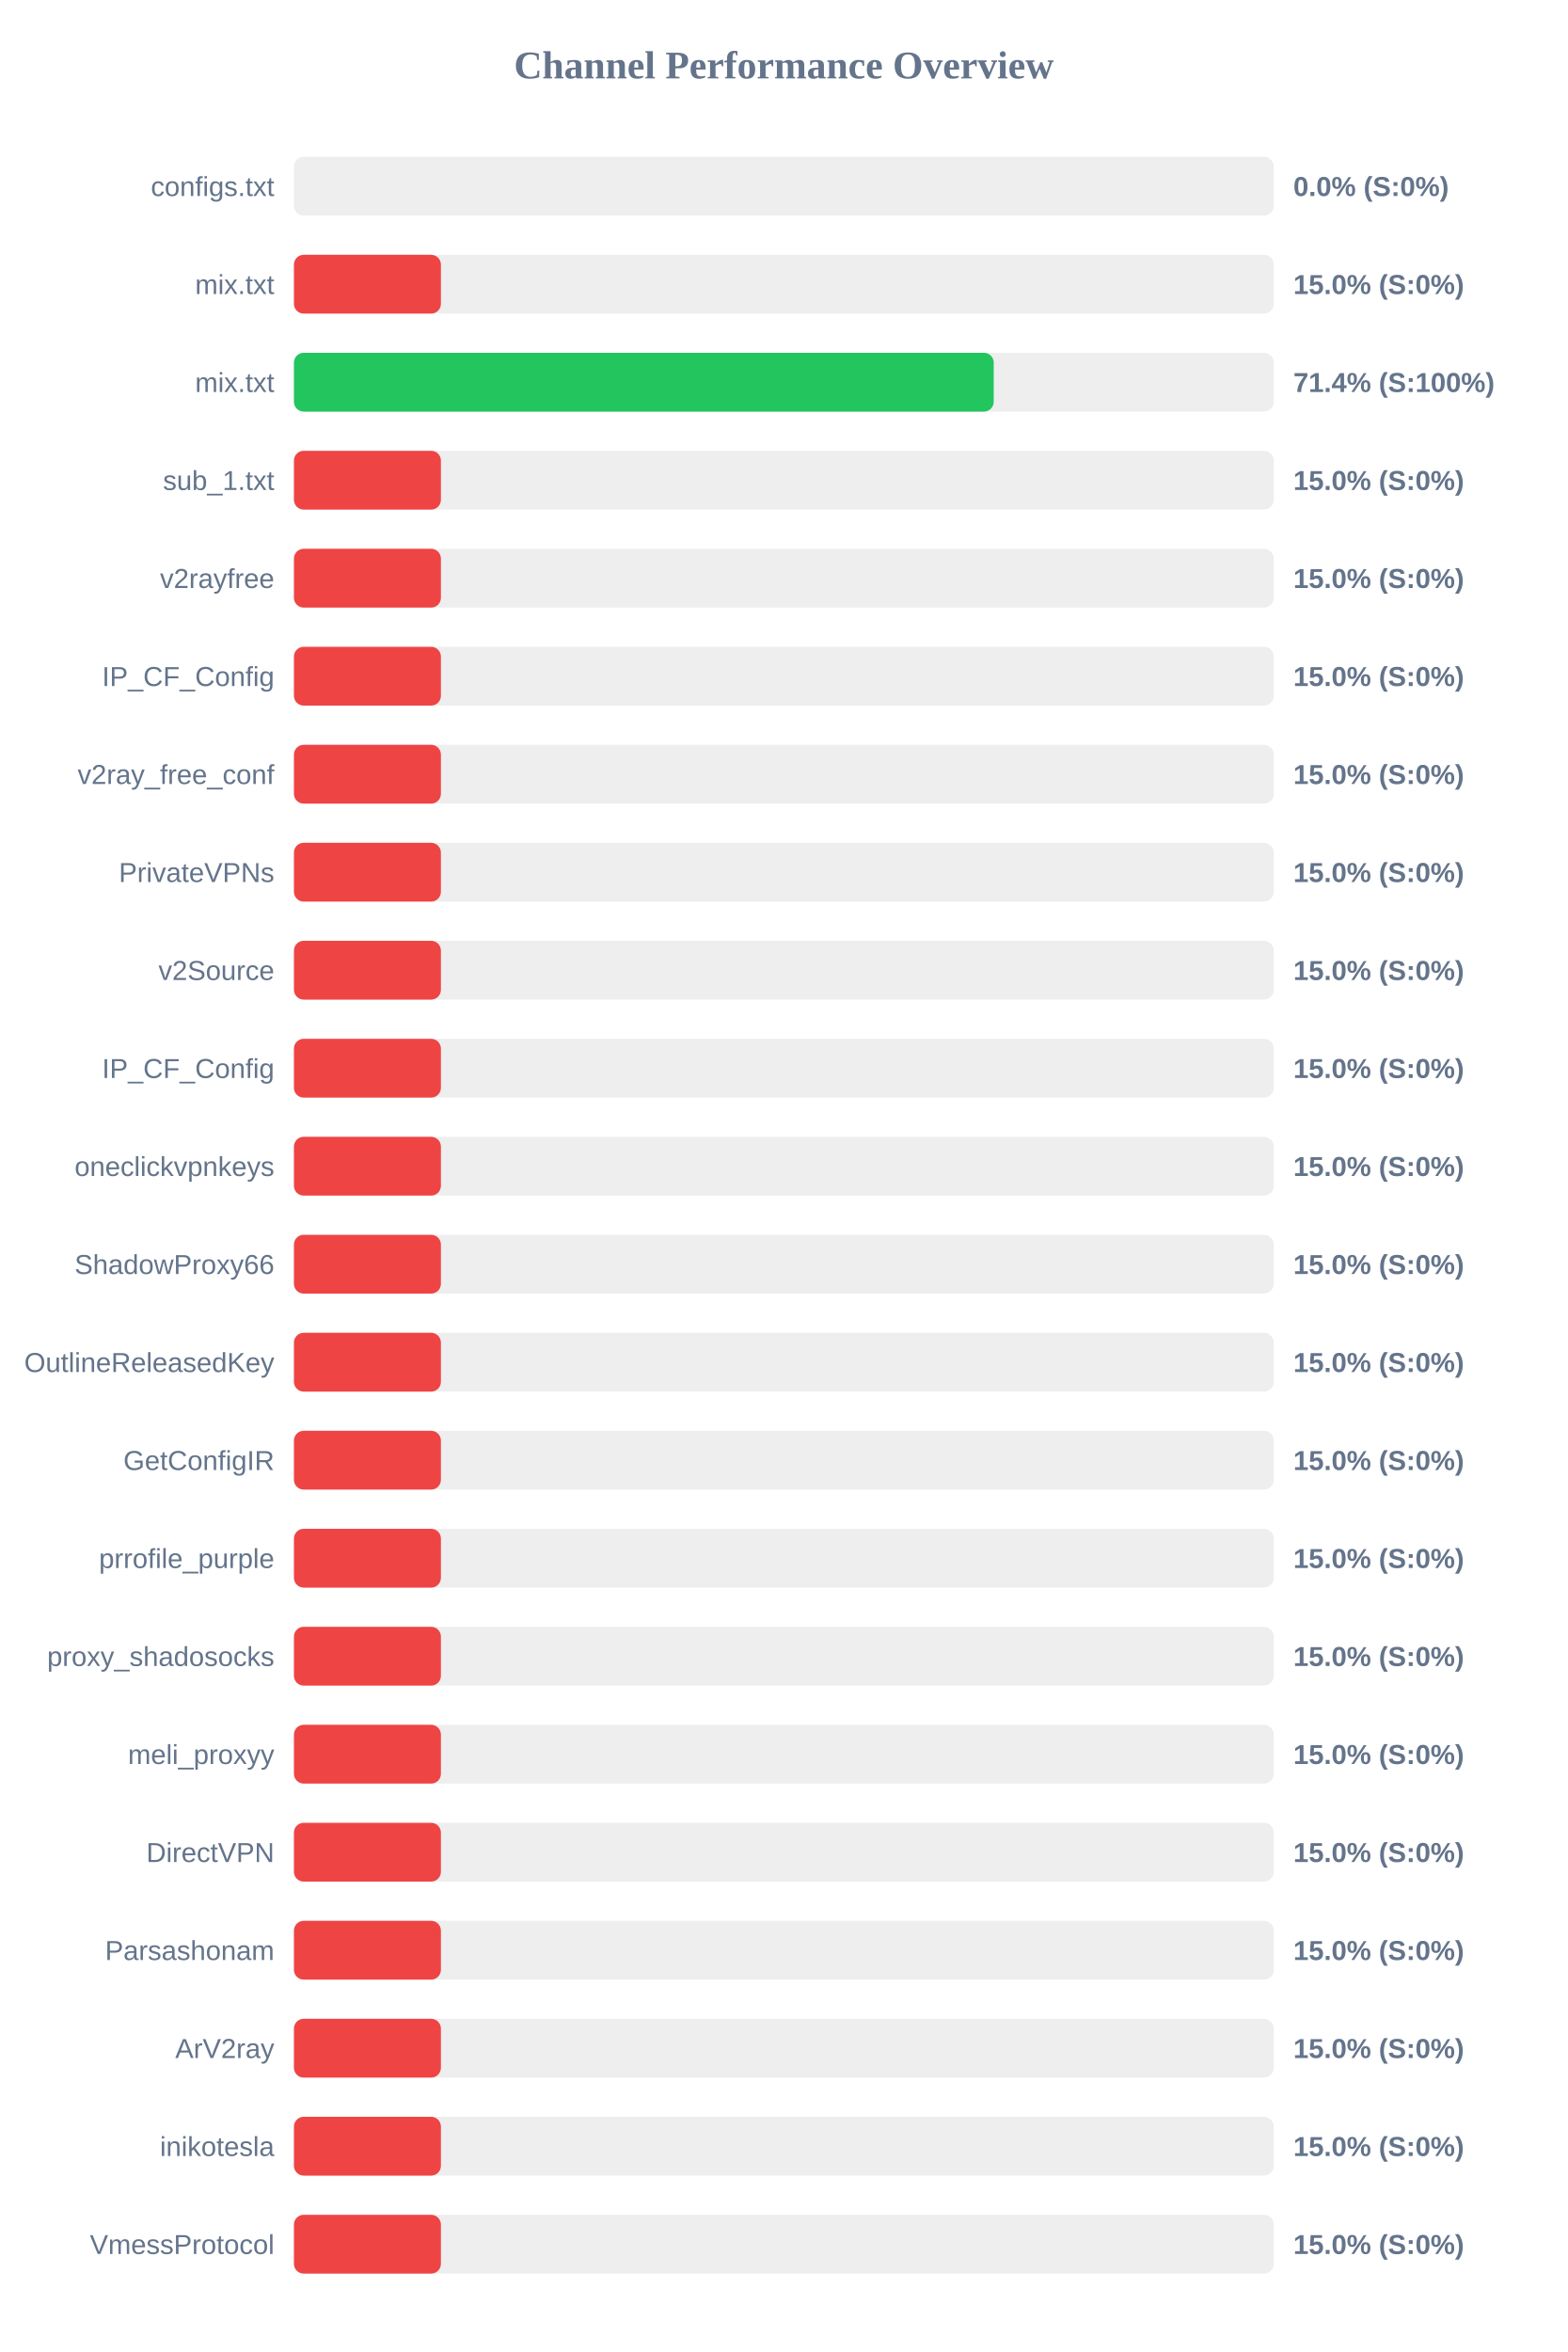
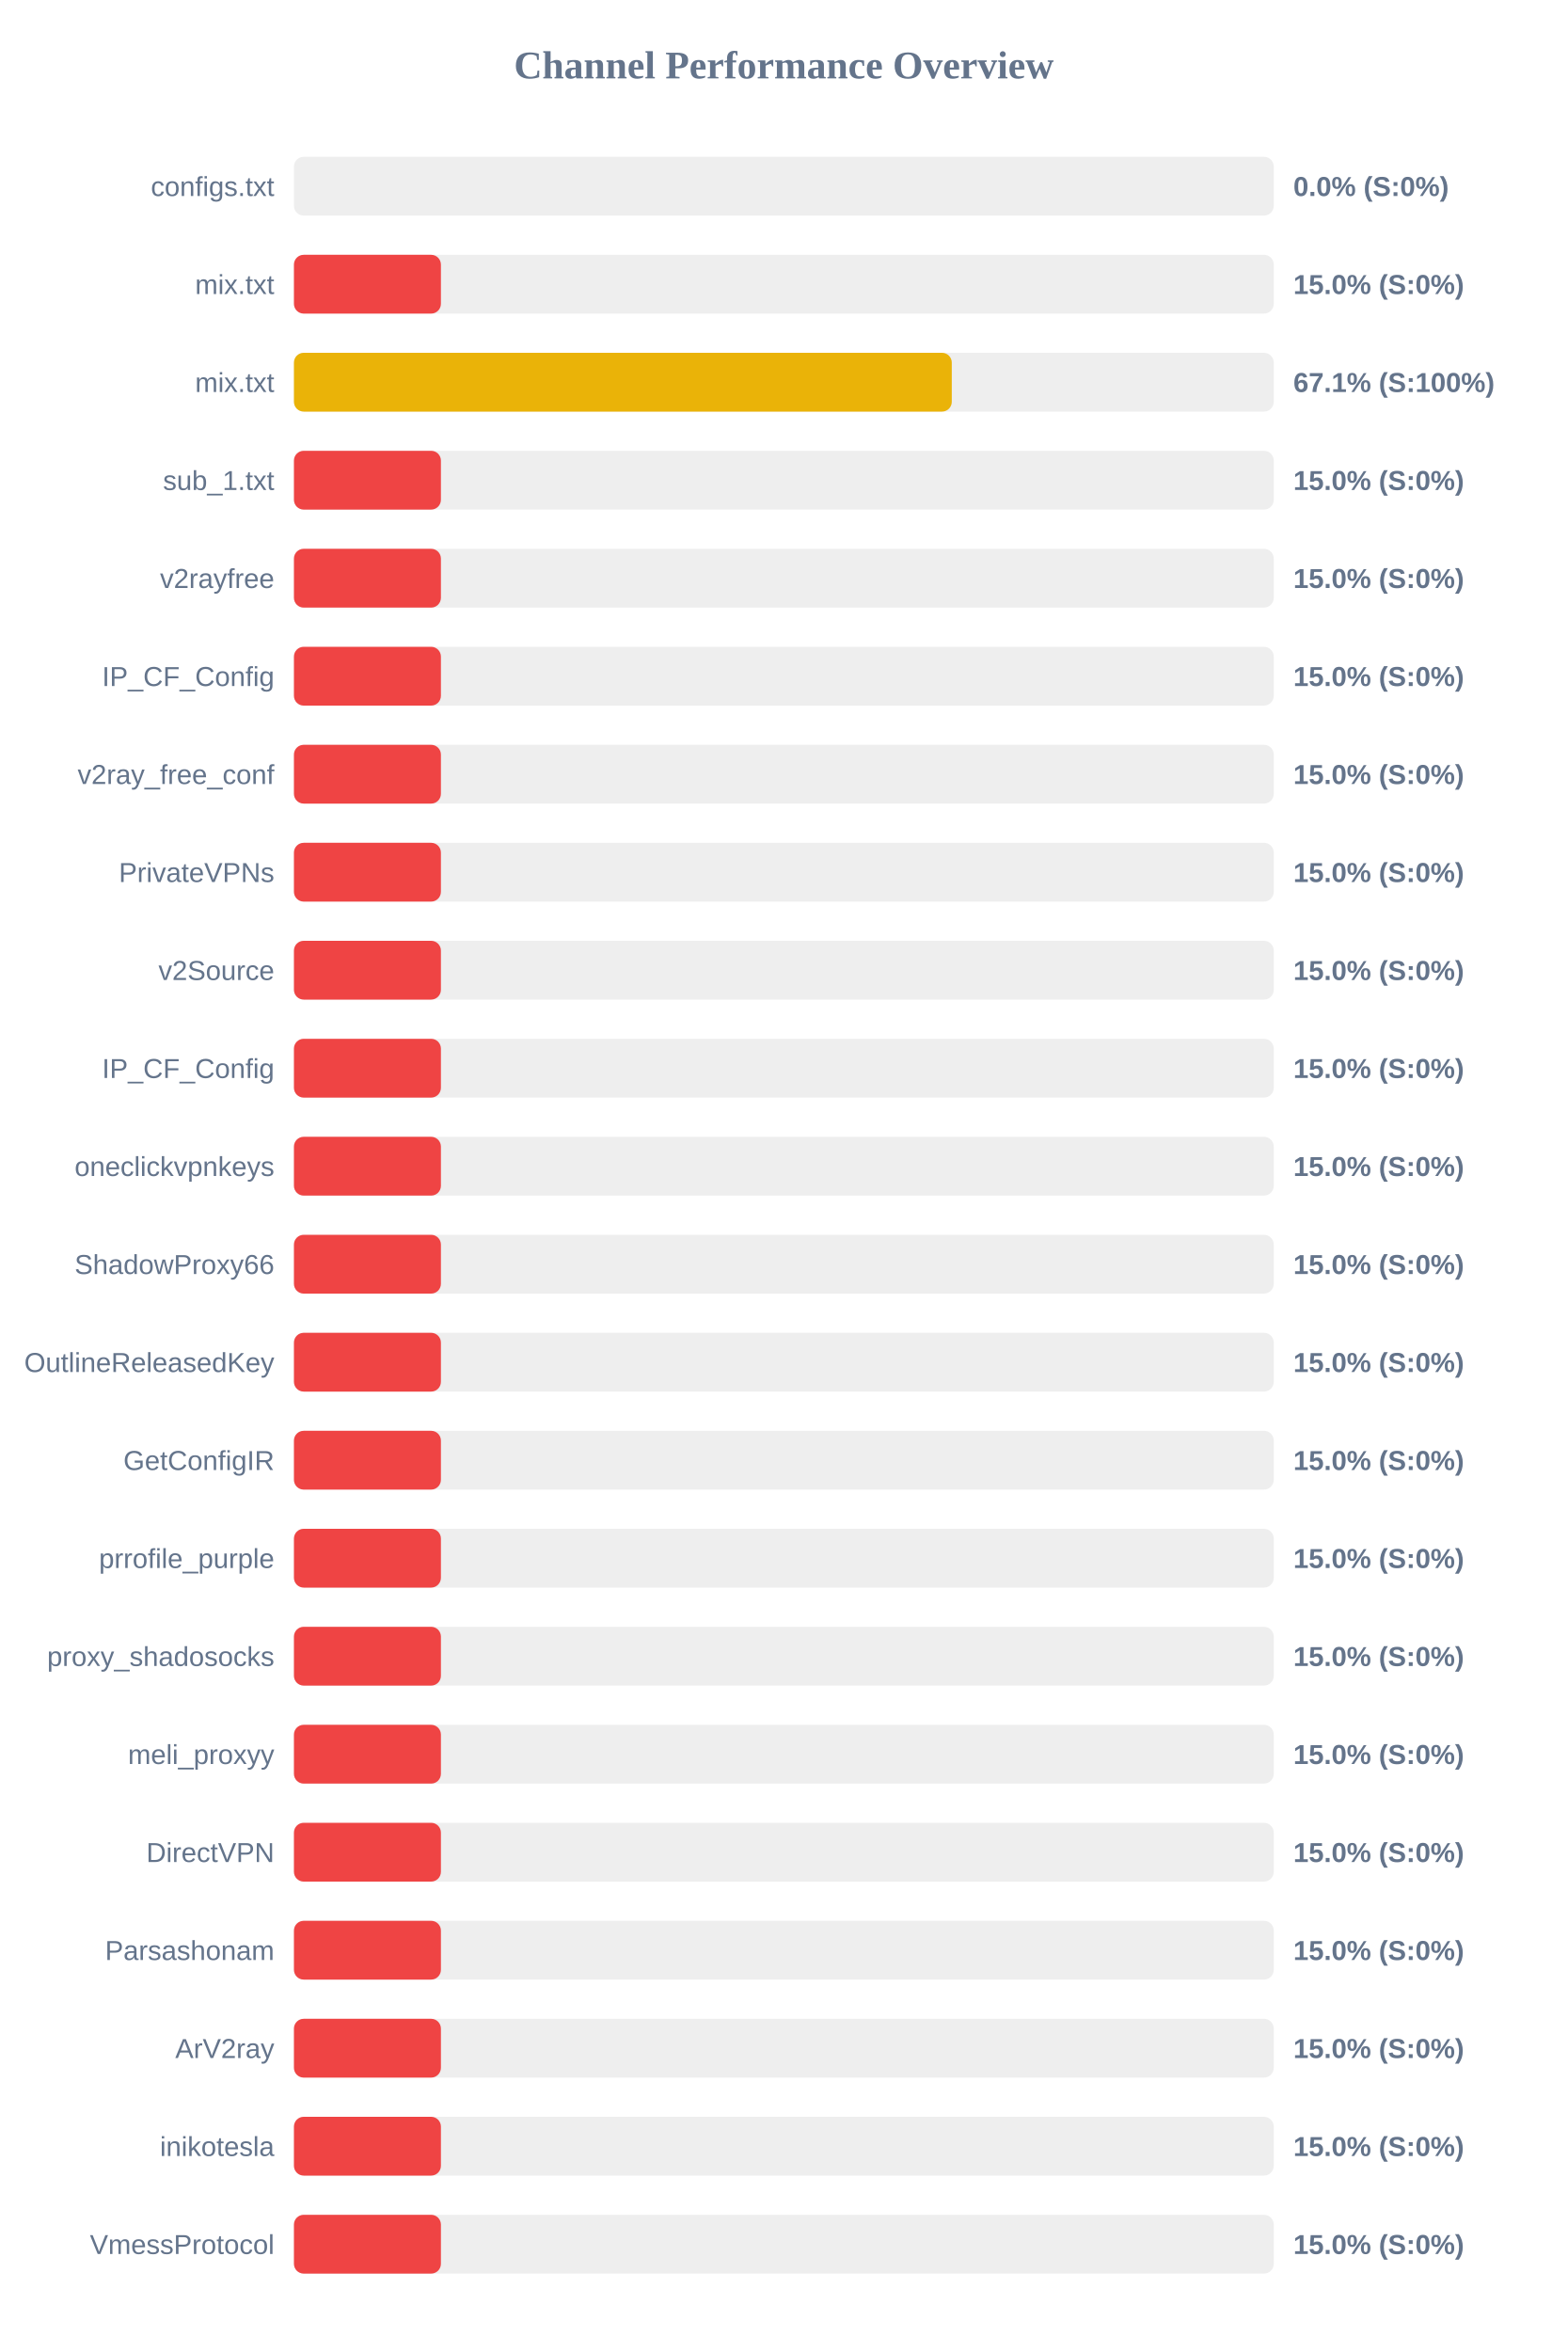
<svg xmlns="http://www.w3.org/2000/svg" width="800" height="1200" version="1.1">
  <style>
        .row { font: 14px Arial; fill: #64748b; }
        .score { font: bold 14px Arial; fill: #64748b; }
    </style>
  <text x="400" y="40" text-anchor="middle" font-size="20px" font-weight="bold" fill="#64748b">Channel Performance Overview</text>
  <rect x="150" y="80" width="500" height="30" fill="#eee" rx="5" />
  <rect x="150" y="80" width="0.0" height="30" fill="#ef4444" rx="5" />
  <text x="140" y="100" text-anchor="end" class="row">configs.txt</text>
  <text x="660" y="100" text-anchor="start" class="score">0.0% (S:0%)</text>
  <rect x="150" y="130" width="500" height="30" fill="#eee" rx="5" />
  <rect x="150" y="130" width="75.0" height="30" fill="#ef4444" rx="5" />
  <text x="140" y="150" text-anchor="end" class="row">mix.txt</text>
  <text x="660" y="150" text-anchor="start" class="score">15.0% (S:0%)</text>
  <rect x="150" y="180" width="500" height="30" fill="#eee" rx="5" />
-   <rect x="150" y="180" width="357.1" height="30" fill="#22c55e" rx="5" />
+   <rect x="150" y="180" width="335.7" height="30" fill="#eab308" rx="5" />
  <text x="140" y="200" text-anchor="end" class="row">mix.txt</text>
-   <text x="660" y="200" text-anchor="start" class="score">71.4% (S:100%)</text>
+   <text x="660" y="200" text-anchor="start" class="score">67.1% (S:100%)</text>
  <rect x="150" y="230" width="500" height="30" fill="#eee" rx="5" />
  <rect x="150" y="230" width="75.0" height="30" fill="#ef4444" rx="5" />
  <text x="140" y="250" text-anchor="end" class="row">sub_1.txt</text>
  <text x="660" y="250" text-anchor="start" class="score">15.0% (S:0%)</text>
  <rect x="150" y="280" width="500" height="30" fill="#eee" rx="5" />
  <rect x="150" y="280" width="75.0" height="30" fill="#ef4444" rx="5" />
  <text x="140" y="300" text-anchor="end" class="row">v2rayfree</text>
  <text x="660" y="300" text-anchor="start" class="score">15.0% (S:0%)</text>
  <rect x="150" y="330" width="500" height="30" fill="#eee" rx="5" />
  <rect x="150" y="330" width="75.0" height="30" fill="#ef4444" rx="5" />
  <text x="140" y="350" text-anchor="end" class="row">IP_CF_Config</text>
  <text x="660" y="350" text-anchor="start" class="score">15.0% (S:0%)</text>
  <rect x="150" y="380" width="500" height="30" fill="#eee" rx="5" />
  <rect x="150" y="380" width="75.0" height="30" fill="#ef4444" rx="5" />
  <text x="140" y="400" text-anchor="end" class="row">v2ray_free_conf</text>
  <text x="660" y="400" text-anchor="start" class="score">15.0% (S:0%)</text>
  <rect x="150" y="430" width="500" height="30" fill="#eee" rx="5" />
  <rect x="150" y="430" width="75.0" height="30" fill="#ef4444" rx="5" />
  <text x="140" y="450" text-anchor="end" class="row">PrivateVPNs</text>
  <text x="660" y="450" text-anchor="start" class="score">15.0% (S:0%)</text>
  <rect x="150" y="480" width="500" height="30" fill="#eee" rx="5" />
  <rect x="150" y="480" width="75.0" height="30" fill="#ef4444" rx="5" />
  <text x="140" y="500" text-anchor="end" class="row">v2Source</text>
  <text x="660" y="500" text-anchor="start" class="score">15.0% (S:0%)</text>
  <rect x="150" y="530" width="500" height="30" fill="#eee" rx="5" />
  <rect x="150" y="530" width="75.0" height="30" fill="#ef4444" rx="5" />
  <text x="140" y="550" text-anchor="end" class="row">IP_CF_Config</text>
  <text x="660" y="550" text-anchor="start" class="score">15.0% (S:0%)</text>
  <rect x="150" y="580" width="500" height="30" fill="#eee" rx="5" />
  <rect x="150" y="580" width="75.0" height="30" fill="#ef4444" rx="5" />
  <text x="140" y="600" text-anchor="end" class="row">oneclickvpnkeys</text>
  <text x="660" y="600" text-anchor="start" class="score">15.0% (S:0%)</text>
  <rect x="150" y="630" width="500" height="30" fill="#eee" rx="5" />
  <rect x="150" y="630" width="75.0" height="30" fill="#ef4444" rx="5" />
  <text x="140" y="650" text-anchor="end" class="row">ShadowProxy66</text>
  <text x="660" y="650" text-anchor="start" class="score">15.0% (S:0%)</text>
  <rect x="150" y="680" width="500" height="30" fill="#eee" rx="5" />
  <rect x="150" y="680" width="75.0" height="30" fill="#ef4444" rx="5" />
  <text x="140" y="700" text-anchor="end" class="row">OutlineReleasedKey</text>
  <text x="660" y="700" text-anchor="start" class="score">15.0% (S:0%)</text>
  <rect x="150" y="730" width="500" height="30" fill="#eee" rx="5" />
  <rect x="150" y="730" width="75.0" height="30" fill="#ef4444" rx="5" />
  <text x="140" y="750" text-anchor="end" class="row">GetConfigIR</text>
  <text x="660" y="750" text-anchor="start" class="score">15.0% (S:0%)</text>
  <rect x="150" y="780" width="500" height="30" fill="#eee" rx="5" />
  <rect x="150" y="780" width="75.0" height="30" fill="#ef4444" rx="5" />
  <text x="140" y="800" text-anchor="end" class="row">prrofile_purple</text>
  <text x="660" y="800" text-anchor="start" class="score">15.0% (S:0%)</text>
  <rect x="150" y="830" width="500" height="30" fill="#eee" rx="5" />
  <rect x="150" y="830" width="75.0" height="30" fill="#ef4444" rx="5" />
  <text x="140" y="850" text-anchor="end" class="row">proxy_shadosocks</text>
  <text x="660" y="850" text-anchor="start" class="score">15.0% (S:0%)</text>
  <rect x="150" y="880" width="500" height="30" fill="#eee" rx="5" />
  <rect x="150" y="880" width="75.0" height="30" fill="#ef4444" rx="5" />
  <text x="140" y="900" text-anchor="end" class="row">meli_proxyy</text>
  <text x="660" y="900" text-anchor="start" class="score">15.0% (S:0%)</text>
  <rect x="150" y="930" width="500" height="30" fill="#eee" rx="5" />
  <rect x="150" y="930" width="75.0" height="30" fill="#ef4444" rx="5" />
  <text x="140" y="950" text-anchor="end" class="row">DirectVPN</text>
  <text x="660" y="950" text-anchor="start" class="score">15.0% (S:0%)</text>
  <rect x="150" y="980" width="500" height="30" fill="#eee" rx="5" />
  <rect x="150" y="980" width="75.0" height="30" fill="#ef4444" rx="5" />
  <text x="140" y="1000" text-anchor="end" class="row">Parsashonam</text>
  <text x="660" y="1000" text-anchor="start" class="score">15.0% (S:0%)</text>
  <rect x="150" y="1030" width="500" height="30" fill="#eee" rx="5" />
  <rect x="150" y="1030" width="75.0" height="30" fill="#ef4444" rx="5" />
  <text x="140" y="1050" text-anchor="end" class="row">ArV2ray</text>
  <text x="660" y="1050" text-anchor="start" class="score">15.0% (S:0%)</text>
  <rect x="150" y="1080" width="500" height="30" fill="#eee" rx="5" />
  <rect x="150" y="1080" width="75.0" height="30" fill="#ef4444" rx="5" />
  <text x="140" y="1100" text-anchor="end" class="row">inikotesla</text>
  <text x="660" y="1100" text-anchor="start" class="score">15.0% (S:0%)</text>
  <rect x="150" y="1130" width="500" height="30" fill="#eee" rx="5" />
  <rect x="150" y="1130" width="75.0" height="30" fill="#ef4444" rx="5" />
  <text x="140" y="1150" text-anchor="end" class="row">VmessProtocol</text>
  <text x="660" y="1150" text-anchor="start" class="score">15.0% (S:0%)</text>
</svg>
